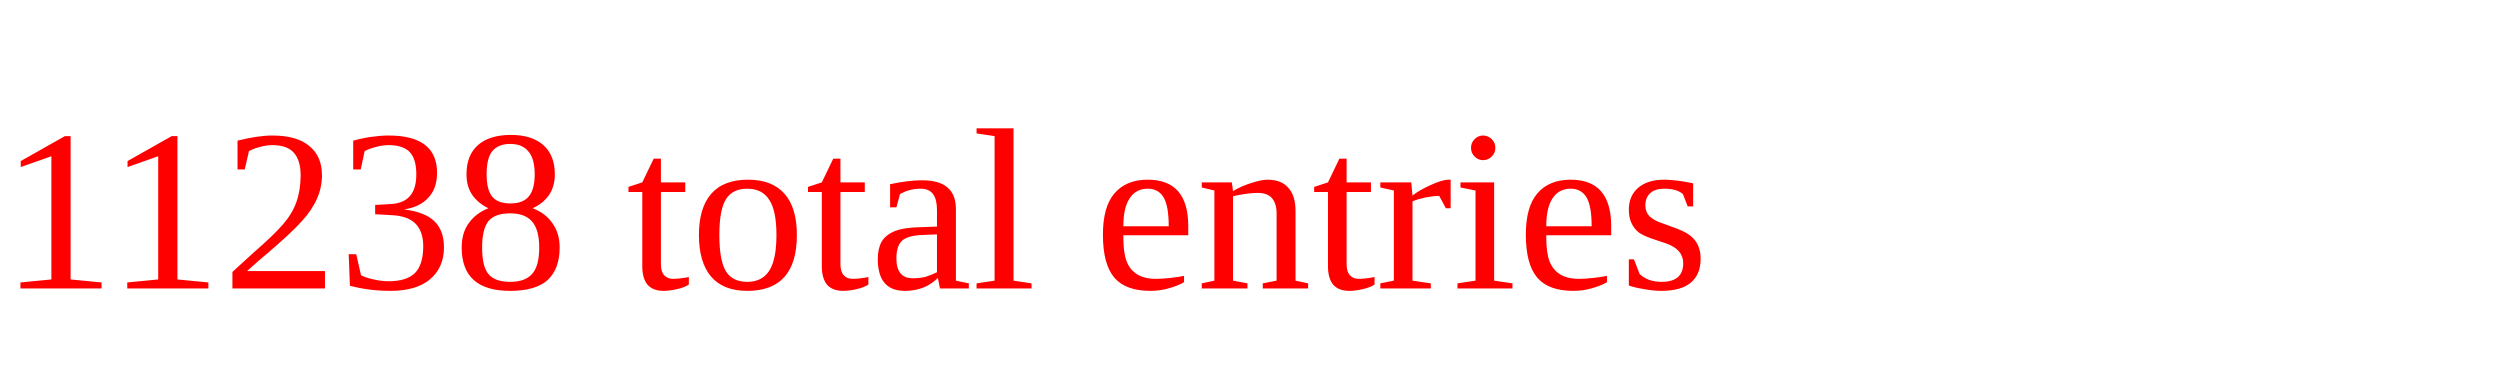
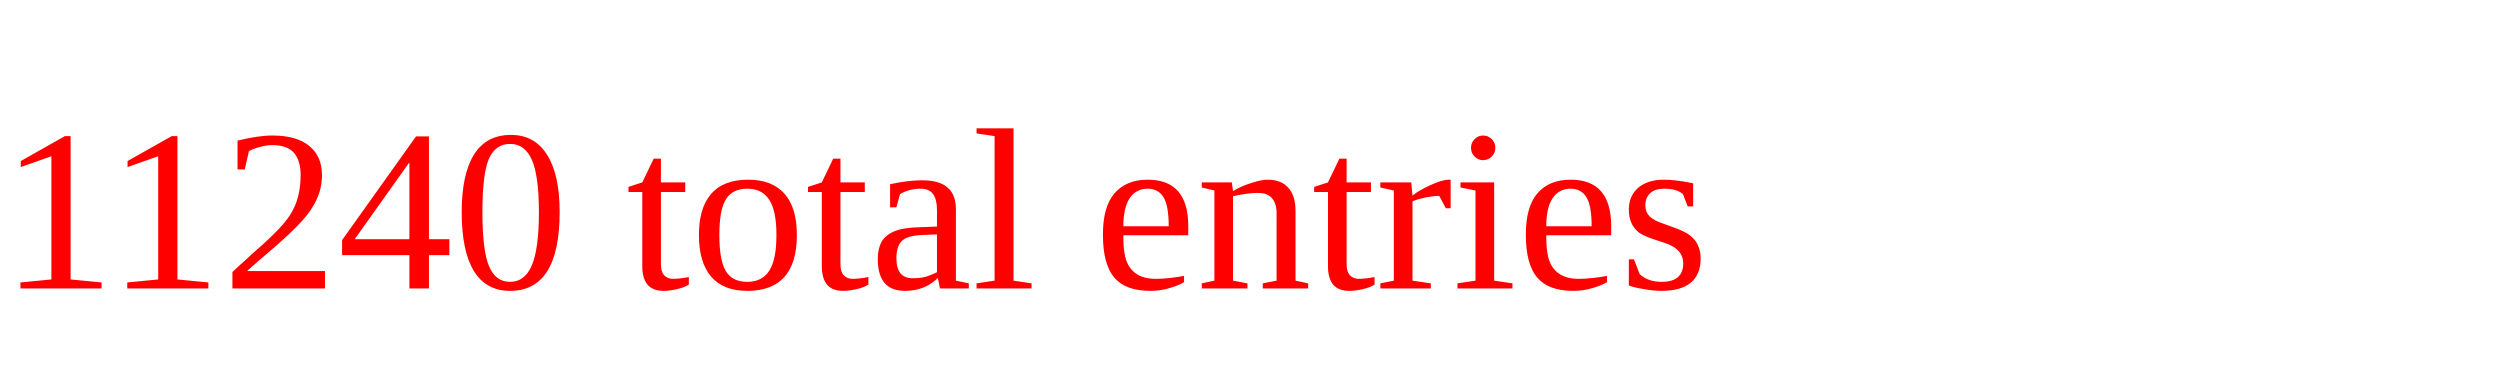
<svg xmlns="http://www.w3.org/2000/svg" height="20" width="130" version="1.1">
-   <text x="0" y="15" fill="red">11238 total entries</text>
+   <text x="0" y="15" fill="red">11240 total entries</text>
</svg>
